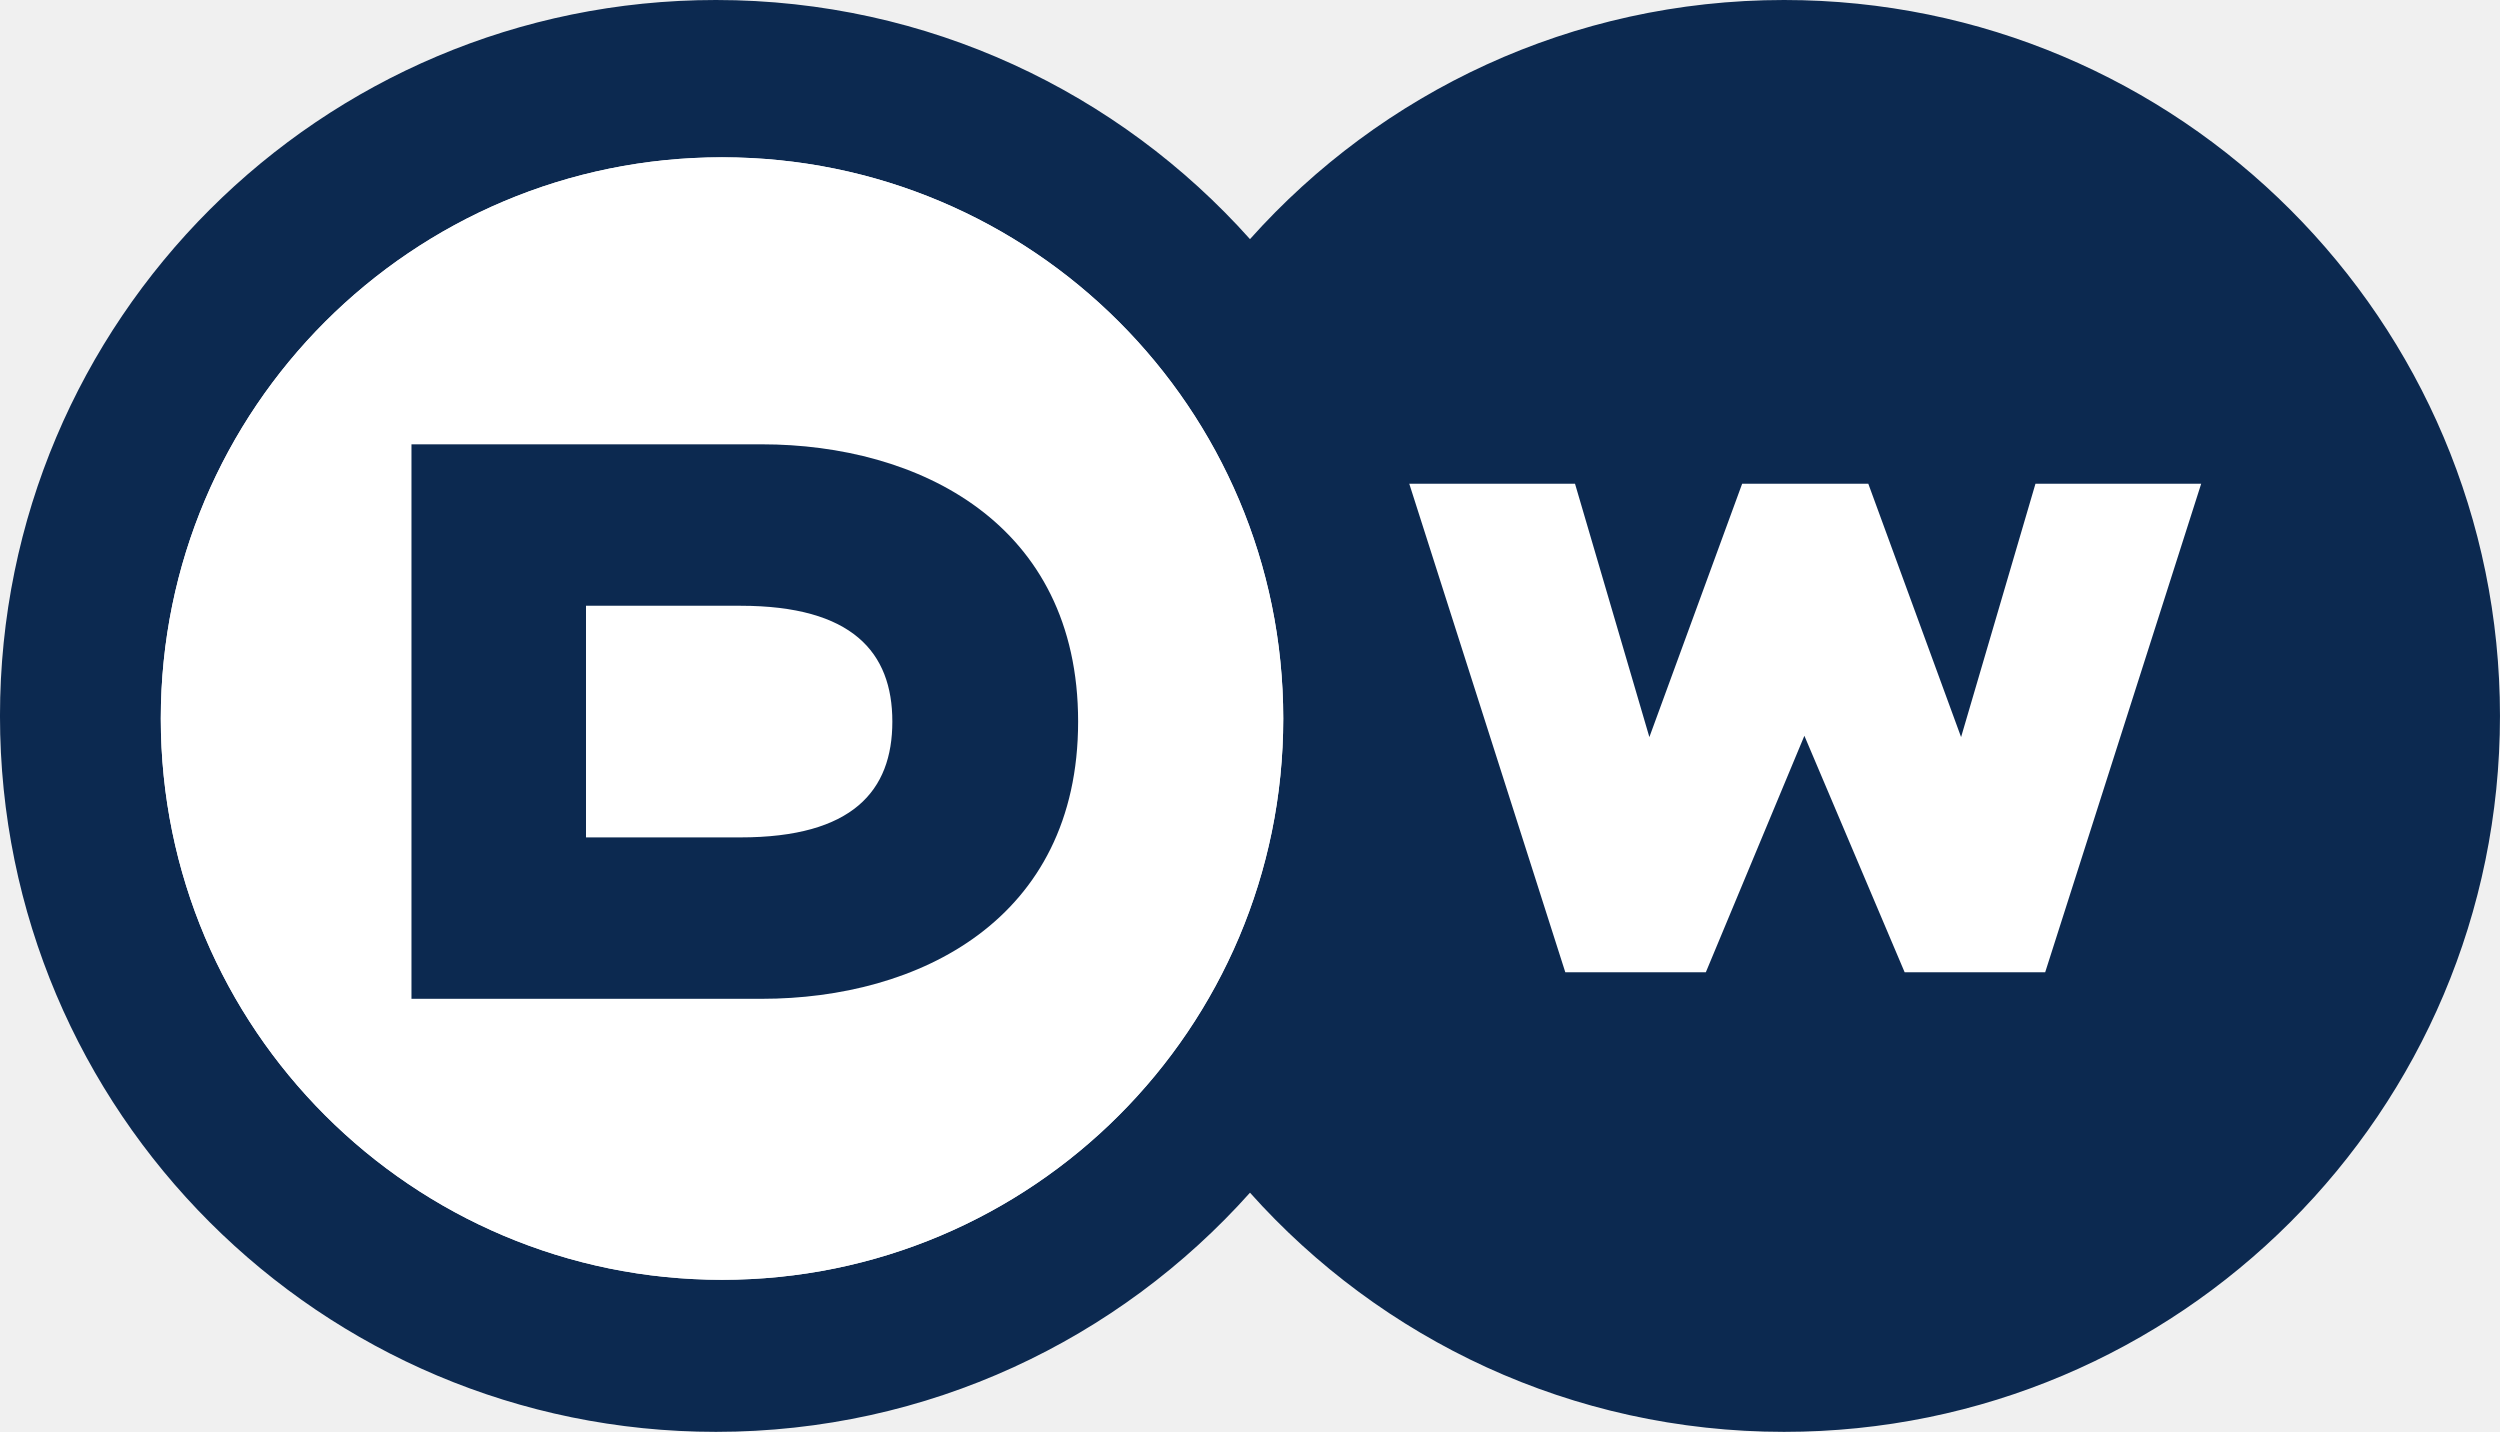
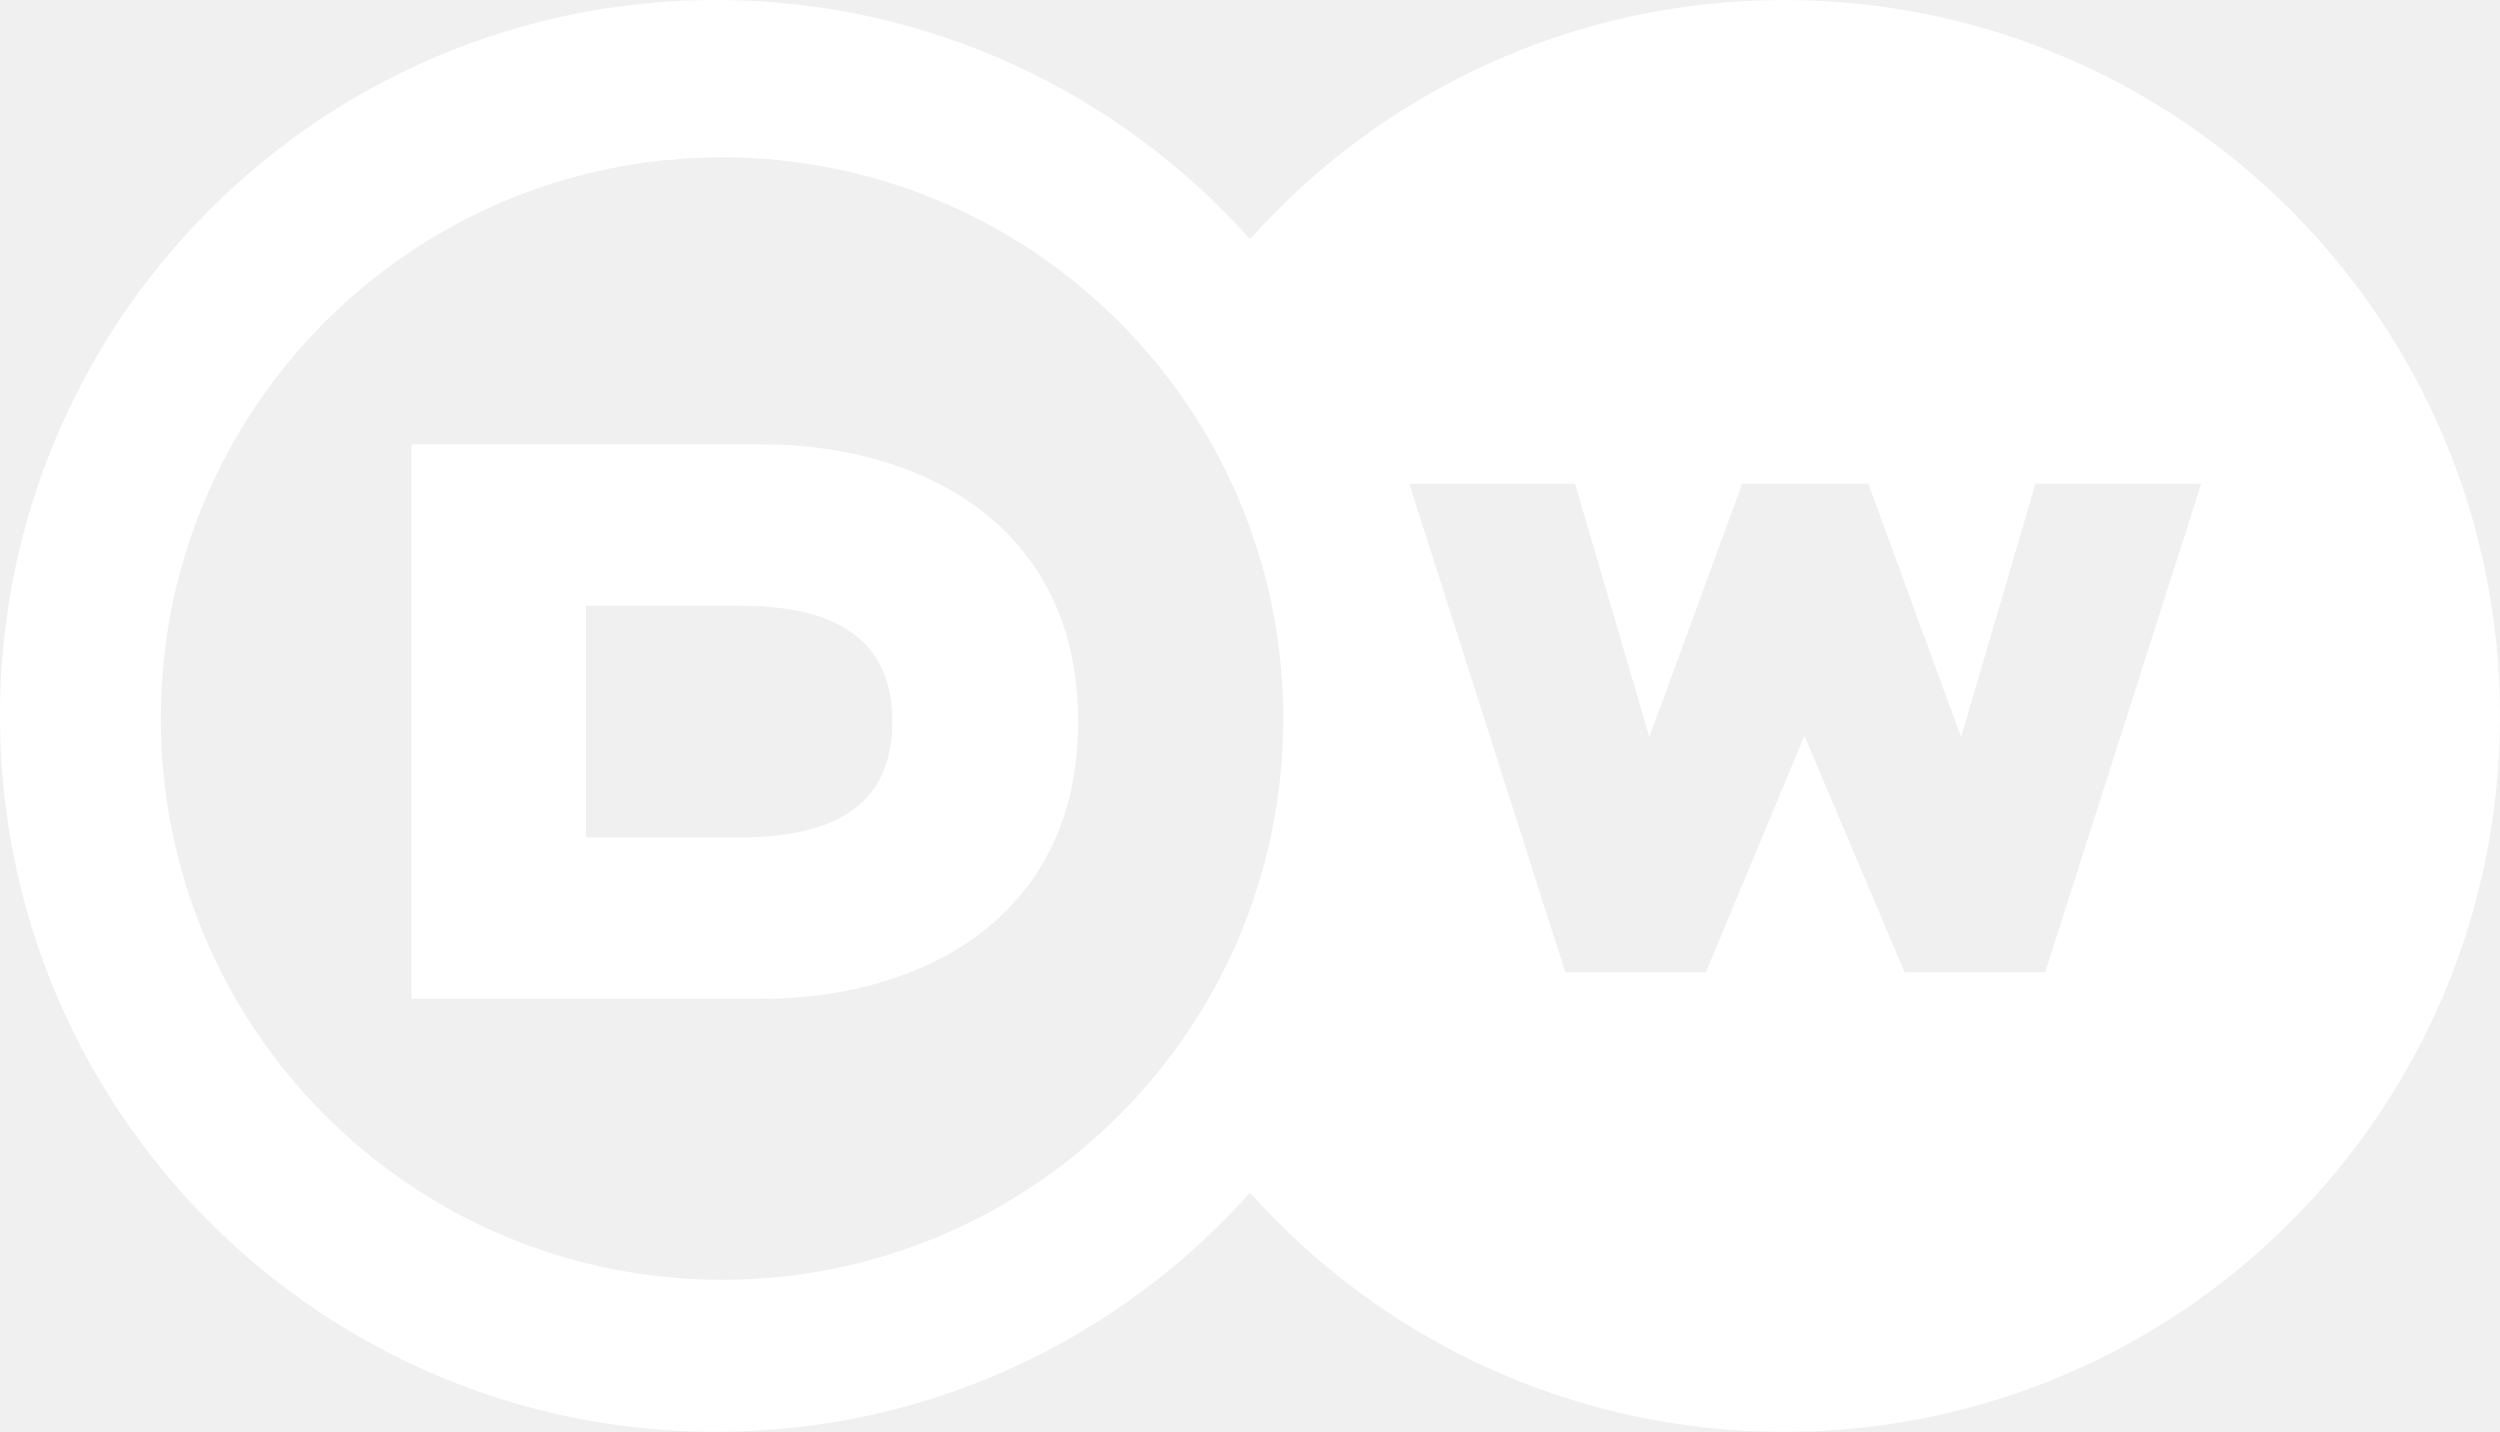
- <svg xmlns="http://www.w3.org/2000/svg" viewBox="0 0 348.43 199.56">
-   <g stroke-width="4">
-     <path d="m100.63 178.37c-43.2 0-78.22-35.024-78.22-78.224s35.02-78.22 78.22-78.22 78.22 35.02 78.22 78.22-35.02 78.224-78.22 78.224m148.02-178.37c-29.588 0-56.164 12.876-74.436 33.328-18.272-20.452-44.852-33.328-74.436-33.328-55.108 0-99.78 44.672-99.78 99.78s44.672 99.78 99.78 99.78c29.584 0 56.164-12.876 74.436-33.332 18.272 20.456 44.848 33.332 74.436 33.332 55.104 0 99.776-44.672 99.776-99.78s-44.672-99.78-99.776-99.78" fill="#0c2950" />
-     <path d="m100.63 21.922c-43.2 0-78.22 35.02-78.22 78.224 0 43.2 35.02 78.22 78.22 78.22s78.22-35.02 78.22-78.22c0-43.204-35.02-78.224-78.22-78.224" fill="#fff" />
-     <path d="m103.2 116.71h-21.528v-32.284h21.528c15.6 0 21.168 6.492 21.168 16.144 0 9.648-5.528 16.14-21.168 16.14m2.968-54.784h-48.82v77.28h48.82c21.772 0 44.092-10.948 44.092-38.64s-22.32-38.64-44.092-38.64" fill="#0c2950" />
-     <path d="m273.32 102.73-12.932-35.312h-17.58l-12.932 35.312-10.364-35.312h-23.1l21.748 68.092h19.584l13.736-32.964 13.976 32.964h19.584l21.744-68.092h-23.096z" fill="#fff" />
+ <svg xmlns="http://www.w3.org/2000/svg" width="800" height="458.2" version="1.1" viewBox="0 0 800 458.2">
+   <g transform="matrix(2.296 0 0 2.296 .0044844 6.0329e-6)" fill="#fff" stroke-width="4">
+     <path d="m99.777 0c-55.108 0-99.779 44.671-99.779 99.779s44.671 99.781 99.779 99.781c29.584 0 56.165-12.876 74.437-33.332 18.272 20.456 44.848 33.332 74.436 33.332 55.104 0 99.775-44.673 99.775-99.781s-44.671-99.779-99.775-99.779c-29.588 0-56.164 12.876-74.436 33.328-18.272-20.452-44.854-33.328-74.437-33.328zm0.854 21.926c43.2 0 78.219 35.021 78.219 78.221s-35.019 78.223-78.219 78.223-78.221-35.023-78.221-78.223 35.021-78.221 78.221-78.221zm95.781 45.492h23.1l10.365 35.313 12.932-35.313h17.58l12.932 35.313 10.367-35.313h23.096l-21.744 68.092h-19.584l-13.975-32.963-13.736 32.963h-19.584z" />
+     <path d="m103.2 116.71h-21.528v-32.284h21.528c15.6 0 21.168 6.492 21.168 16.144 0 9.648-5.528 16.14-21.168 16.14m2.968-54.784h-48.82v77.28h48.82c21.772 0 44.092-10.948 44.092-38.64s-22.32-38.64-44.092-38.64" />
  </g>
</svg>
